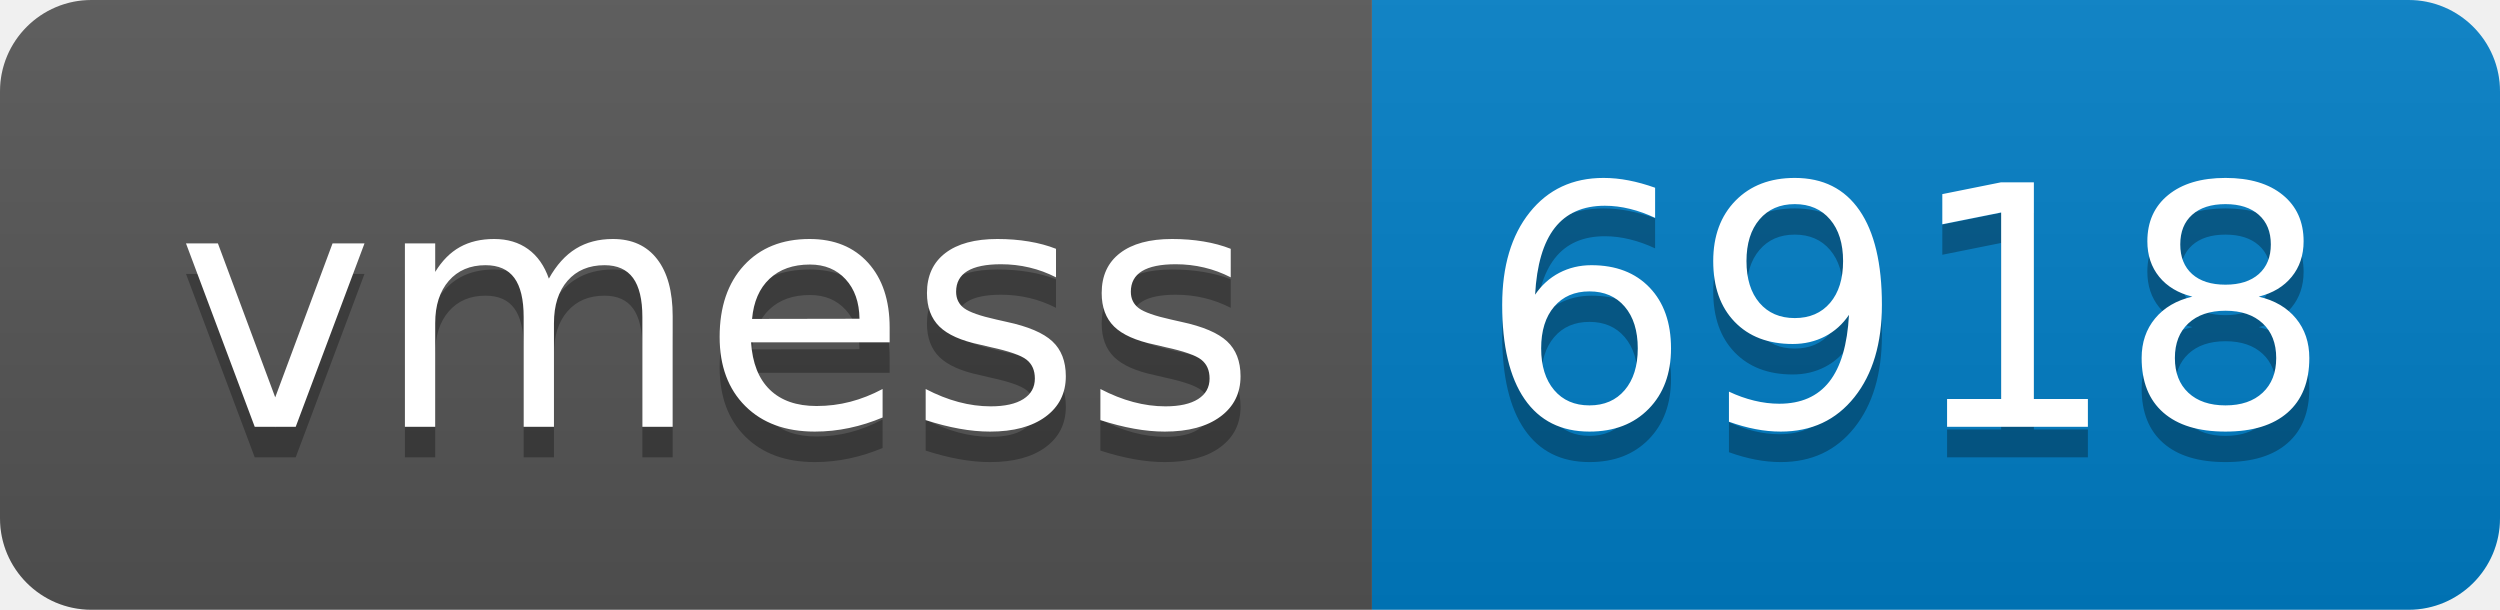
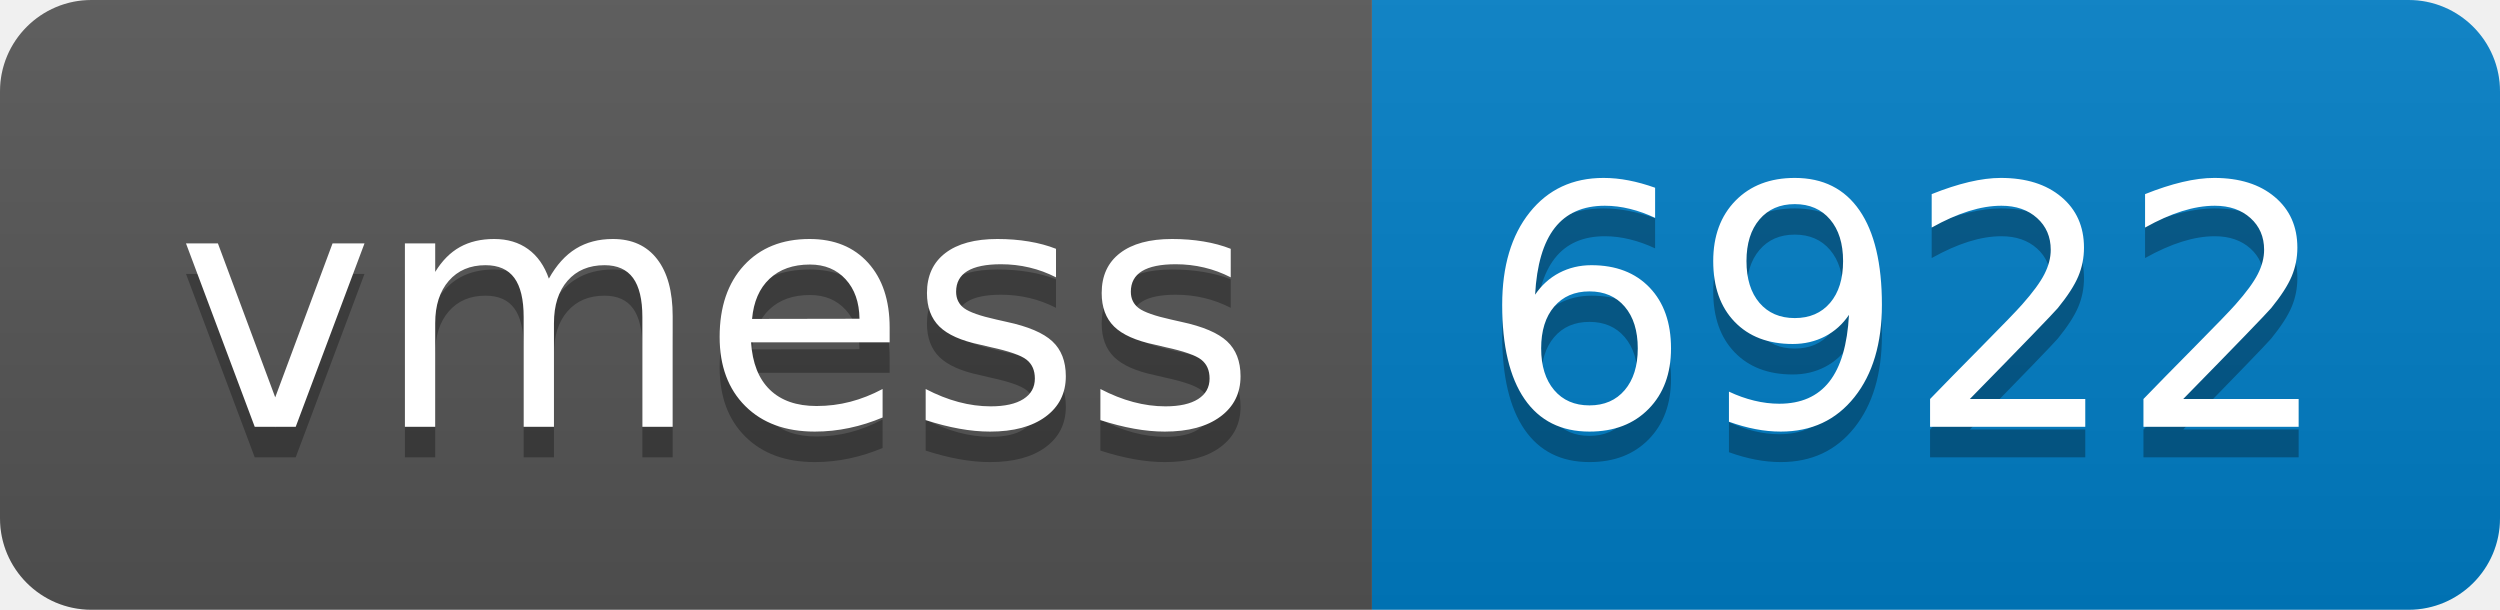
- <svg xmlns="http://www.w3.org/2000/svg" width="82" height="20" role="img" aria-label="vmess: 6918">
+ <svg xmlns="http://www.w3.org/2000/svg" width="82" height="20" role="img" aria-label="vmess: 6922">
  <linearGradient id="s" x2="0" y2="100%">
    <stop offset="0" stop-color="#bbb" stop-opacity=".1" />
    <stop offset="1" stop-opacity=".1" />
  </linearGradient>
  <clipPath id="r">
    <rect width="82" height="20" rx="3" fill="#fff" />
  </clipPath>
  <g clip-path="url(#r)">
    <rect width="45" height="20" fill="#555" />
    <rect x="45" width="37" height="20" fill="#007ec6" />
    <rect width="82" height="20" fill="url(#s)" />
  </g>
  <g fill="#fff" text-anchor="middle" font-family="Verdana,Geneva,DejaVu Sans,sans-serif" text-rendering="geometricPrecision" font-size="110">
    <text aria-hidden="true" x="235" y="150" fill="#010101" fill-opacity=".3" transform="scale(.1)" textLength="350">vmess</text>
    <text x="235" y="140" transform="scale(.1)" fill="#fff" textLength="350">vmess</text>
-     <text aria-hidden="true" x="625" y="150" fill="#010101" fill-opacity=".3" transform="scale(.1)" textLength="270">6918</text>
-     <text x="625" y="140" transform="scale(.1)" fill="#fff" textLength="270">6918</text>
+     <text aria-hidden="true" x="625" y="150" fill="#010101" fill-opacity=".3" transform="scale(.1)" textLength="270">6922</text>
+     <text x="625" y="140" transform="scale(.1)" fill="#fff" textLength="270">6922</text>
  </g>
</svg>
